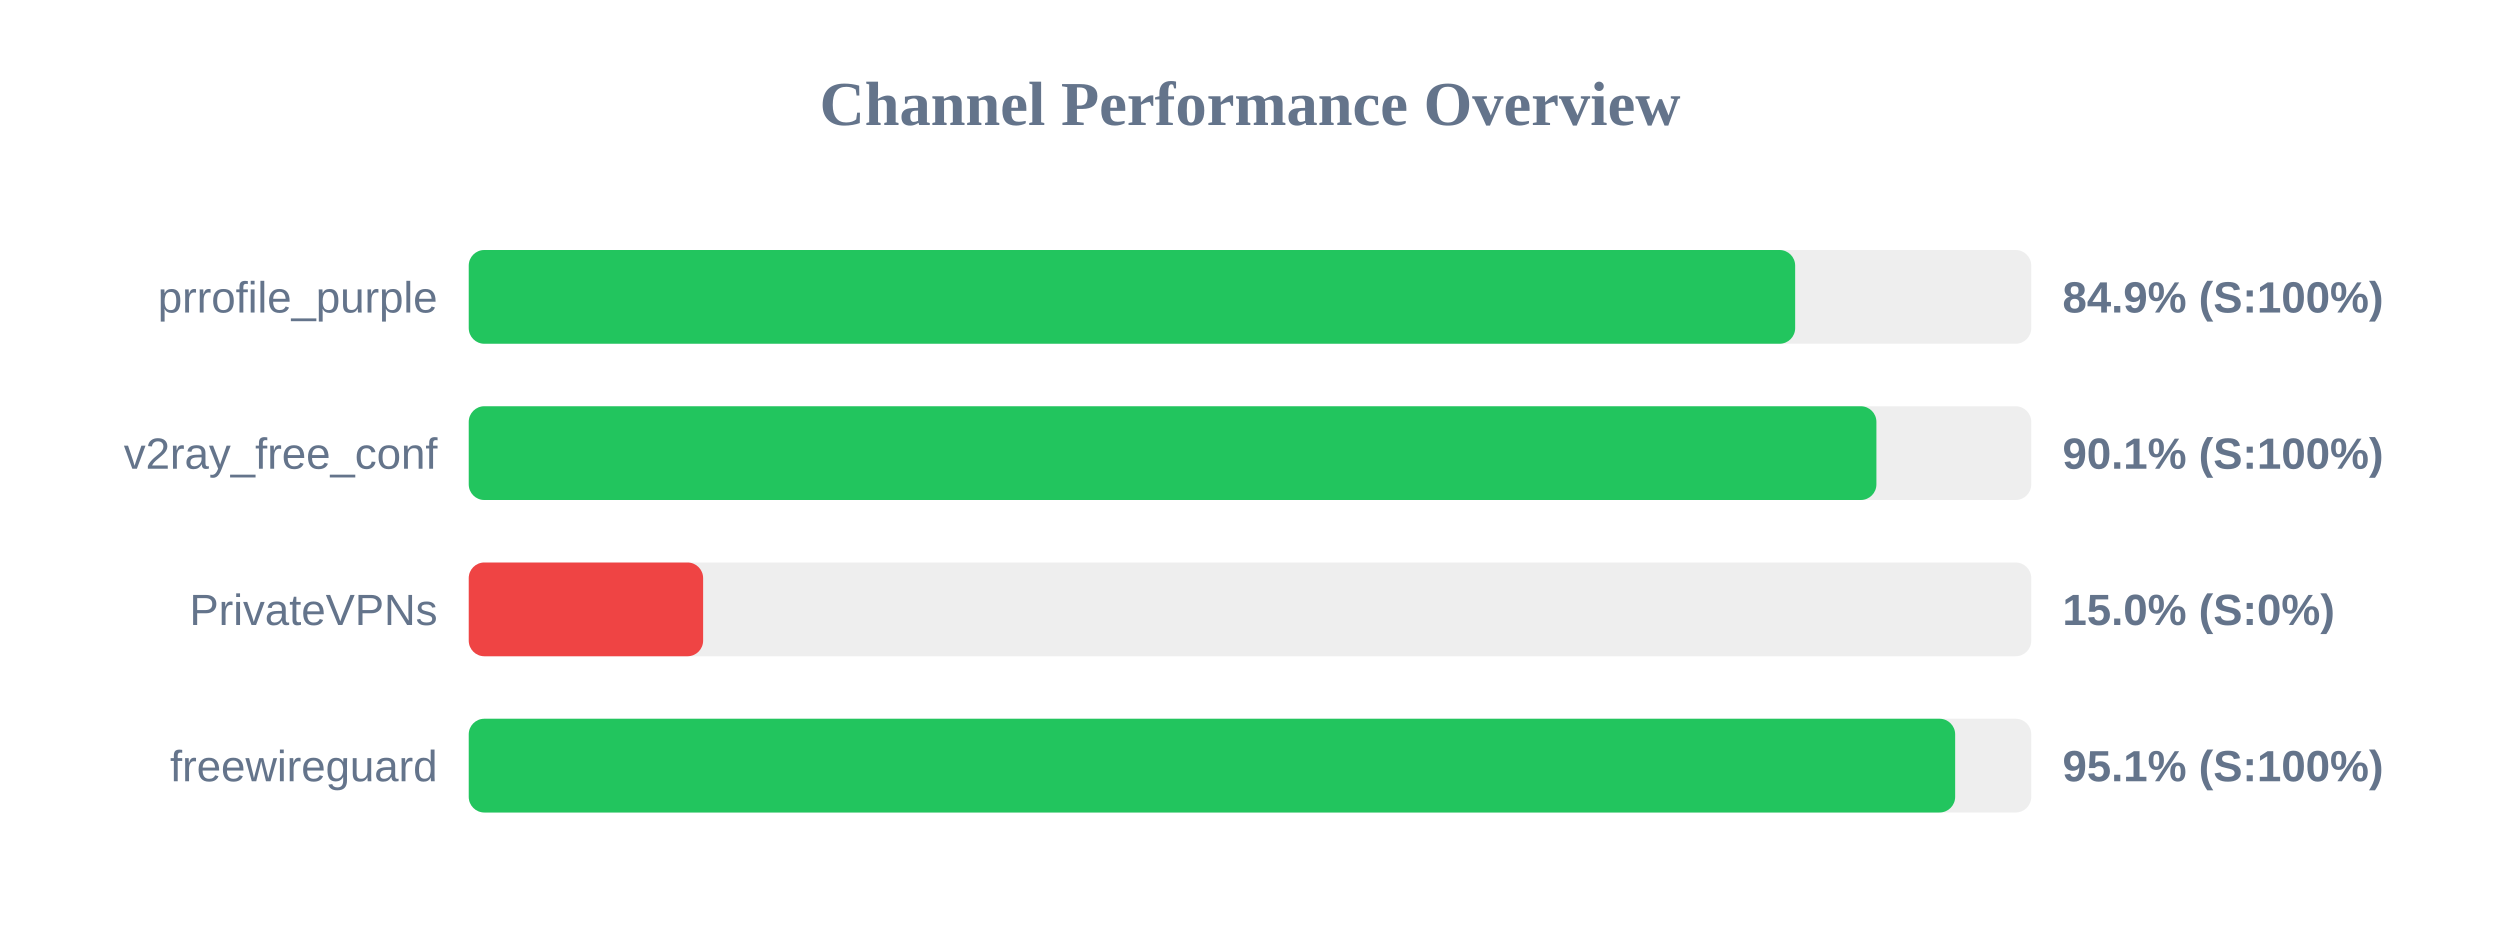
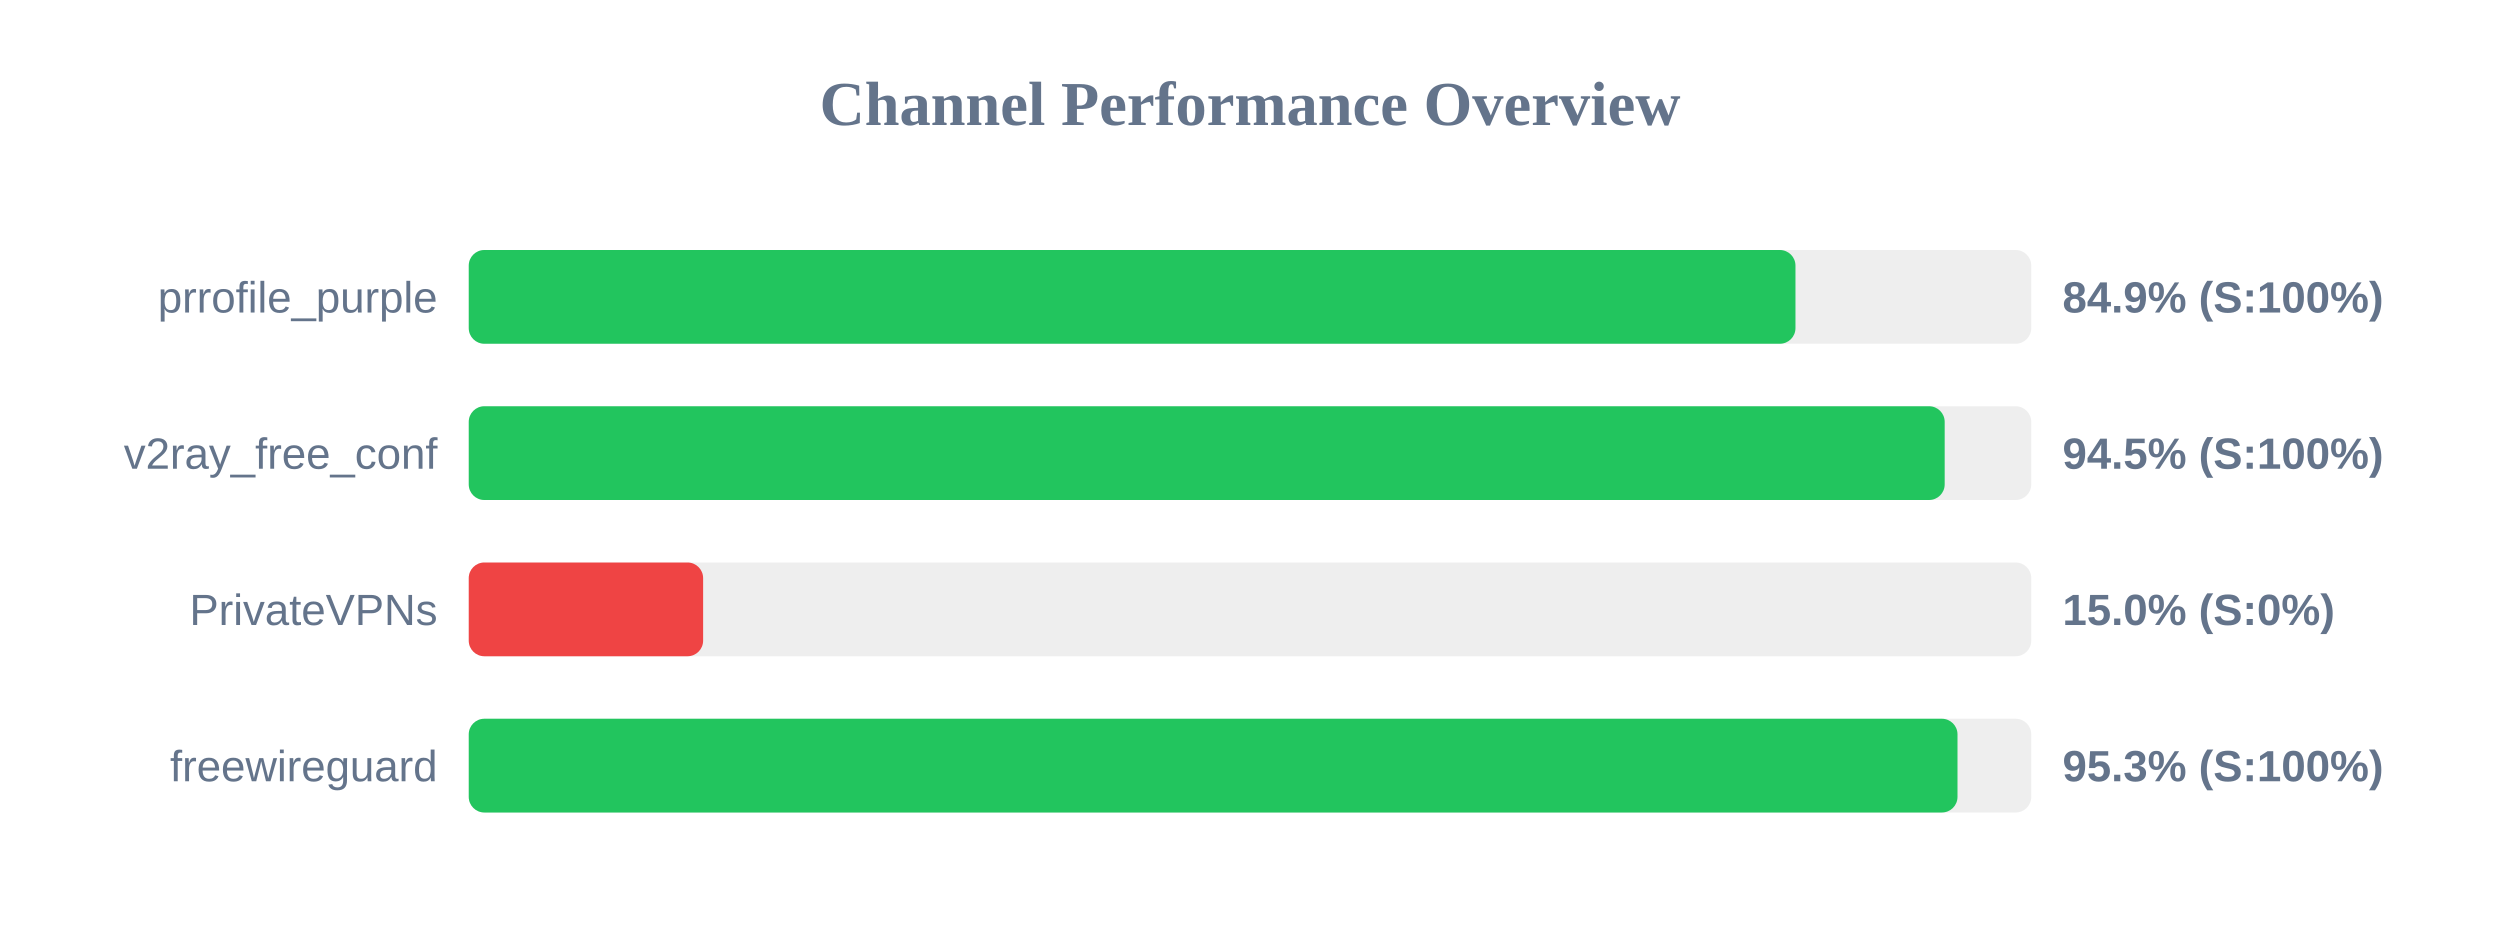
<svg xmlns="http://www.w3.org/2000/svg" width="800" height="300" version="1.1">
  <style>
        .row { font: 14px Arial; fill: #64748b; }
        .score { font: bold 14px Arial; fill: #64748b; }
    </style>
  <text x="400" y="40" text-anchor="middle" font-size="20px" font-weight="bold" fill="#64748b">Channel Performance Overview</text>
  <rect x="150" y="80" width="500" height="30" fill="#eee" rx="5" />
-   <rect x="150" y="80" width="424.45" height="30" fill="#22c55e" rx="5" />
+   <rect x="150" y="80" width="424.55" height="30" fill="#22c55e" rx="5" />
  <text x="140" y="100" text-anchor="end" class="row">prrofile_purple</text>
  <text x="660" y="100" text-anchor="start" class="score">84.9% (S:100%)</text>
  <rect x="150" y="130" width="500" height="30" fill="#eee" rx="5" />
-   <rect x="150" y="130" width="450.45" height="30" fill="#22c55e" rx="5" />
+   <rect x="150" y="130" width="472.3" height="30" fill="#22c55e" rx="5" />
  <text x="140" y="150" text-anchor="end" class="row">v2ray_free_conf</text>
-   <text x="660" y="150" text-anchor="start" class="score">90.1% (S:100%)</text>
+   <text x="660" y="150" text-anchor="start" class="score">94.5% (S:100%)</text>
  <rect x="150" y="180" width="500" height="30" fill="#eee" rx="5" />
  <rect x="150" y="180" width="75.0" height="30" fill="#ef4444" rx="5" />
  <text x="140" y="200" text-anchor="end" class="row">PrivateVPNs</text>
  <text x="660" y="200" text-anchor="start" class="score">15.0% (S:0%)</text>
  <rect x="150" y="230" width="500" height="30" fill="#eee" rx="5" />
-   <rect x="150" y="230" width="475.65" height="30" fill="#22c55e" rx="5" />
+   <rect x="150" y="230" width="476.4" height="30" fill="#22c55e" rx="5" />
  <text x="140" y="250" text-anchor="end" class="row">freewireguard</text>
-   <text x="660" y="250" text-anchor="start" class="score">95.1% (S:100%)</text>
+   <text x="660" y="250" text-anchor="start" class="score">95.3% (S:100%)</text>
</svg>
